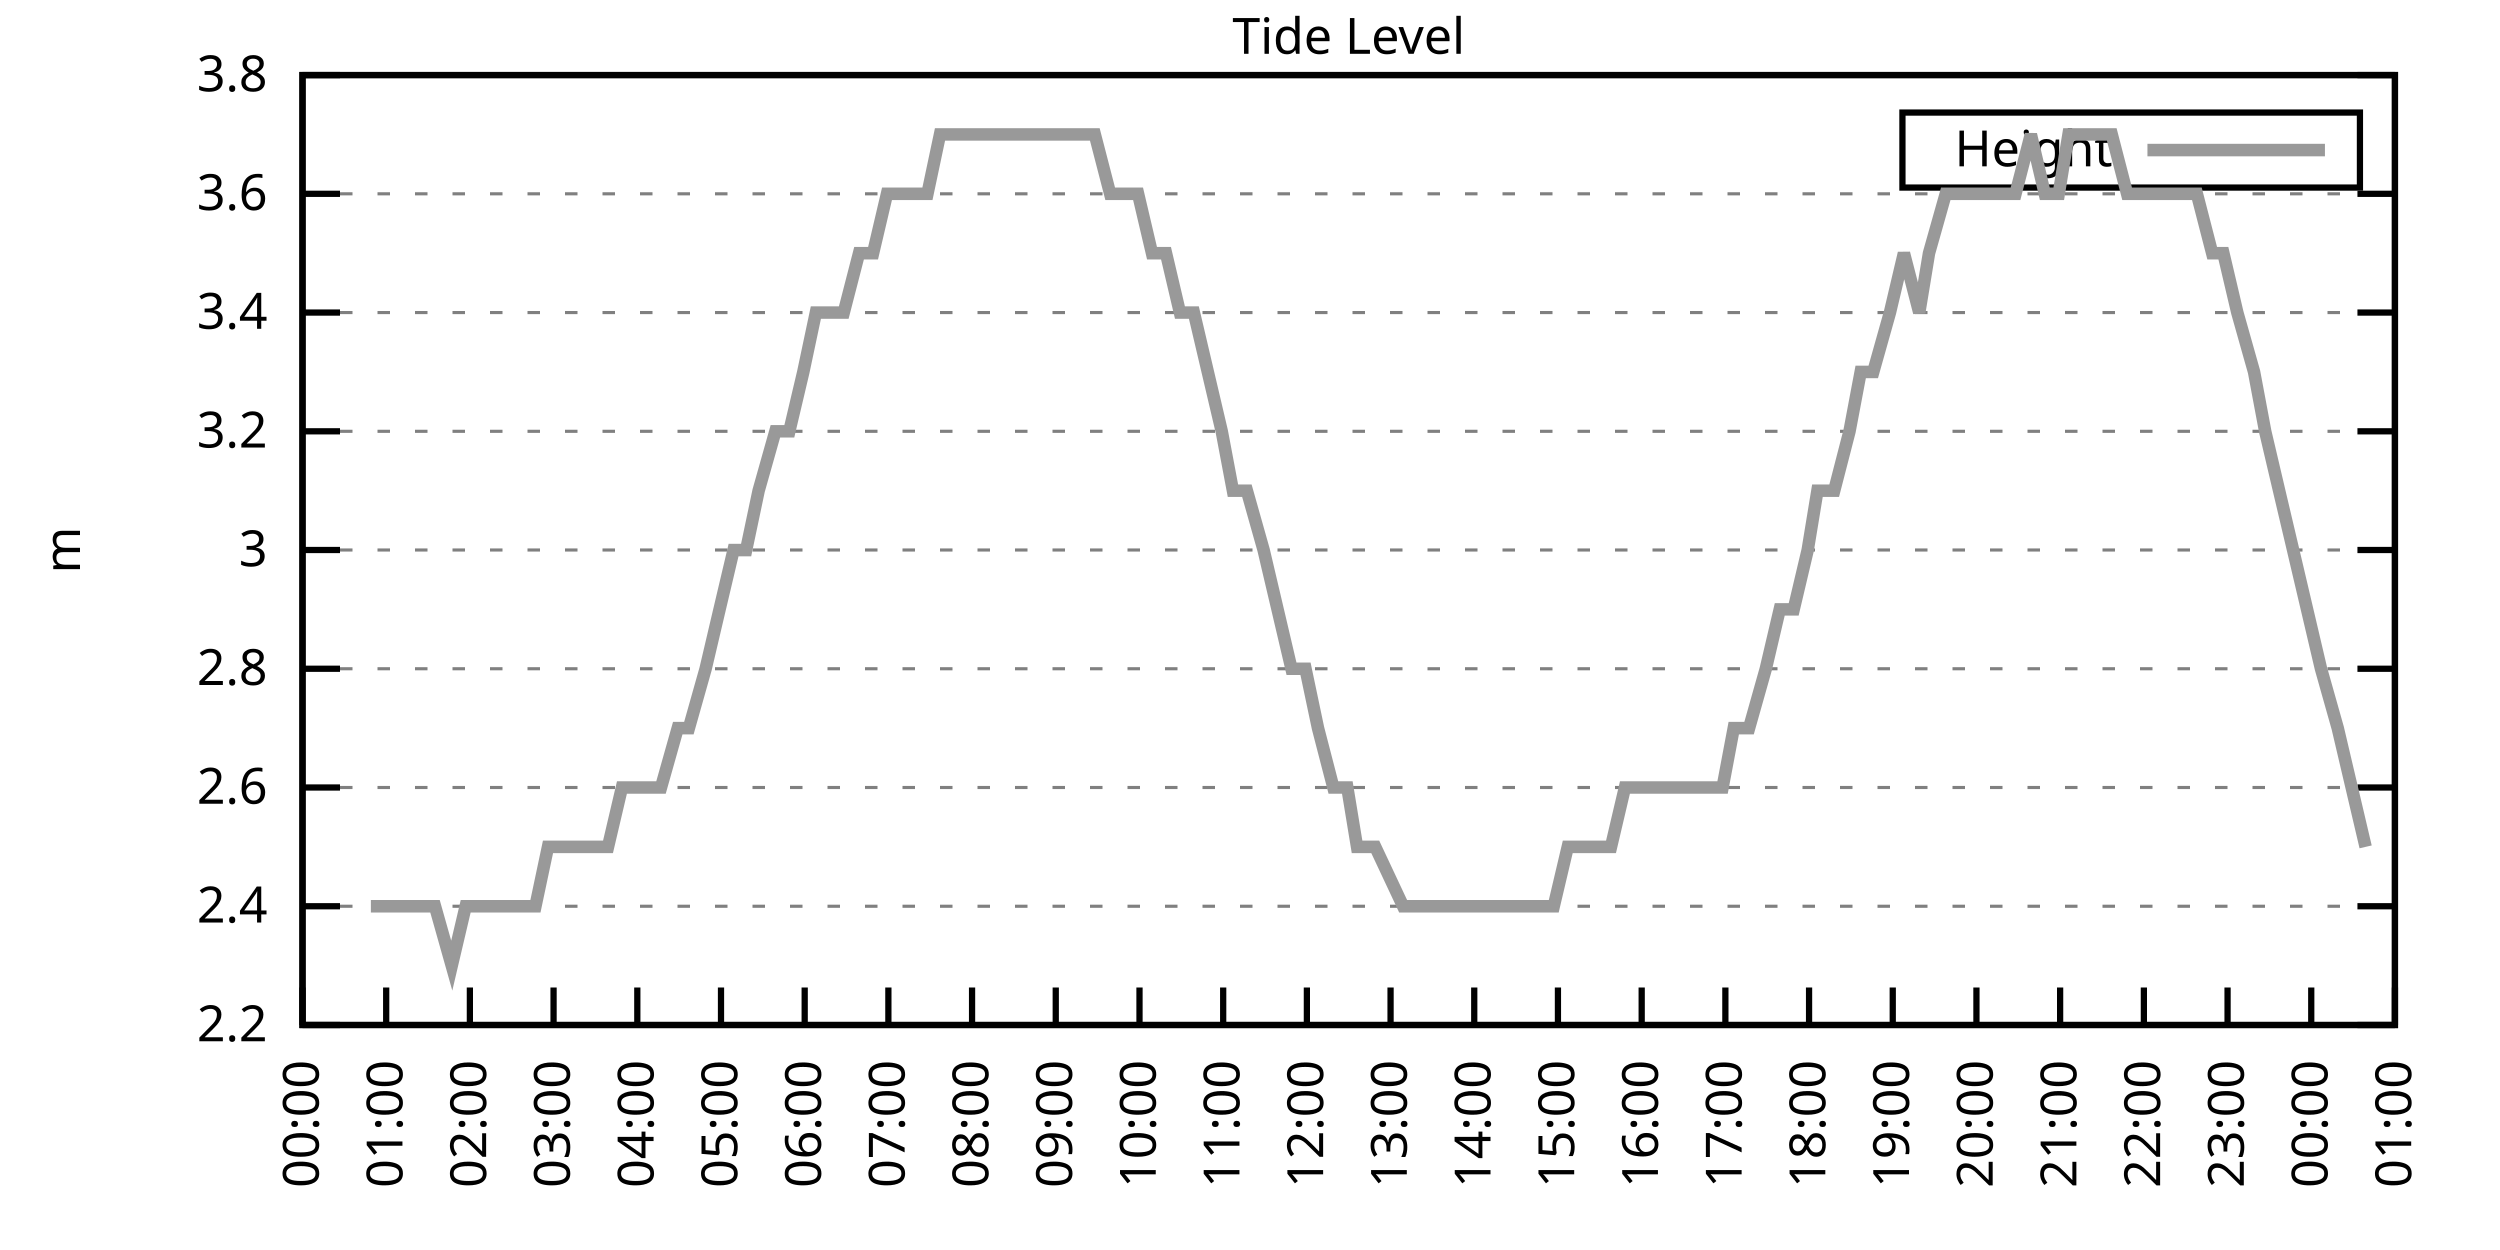
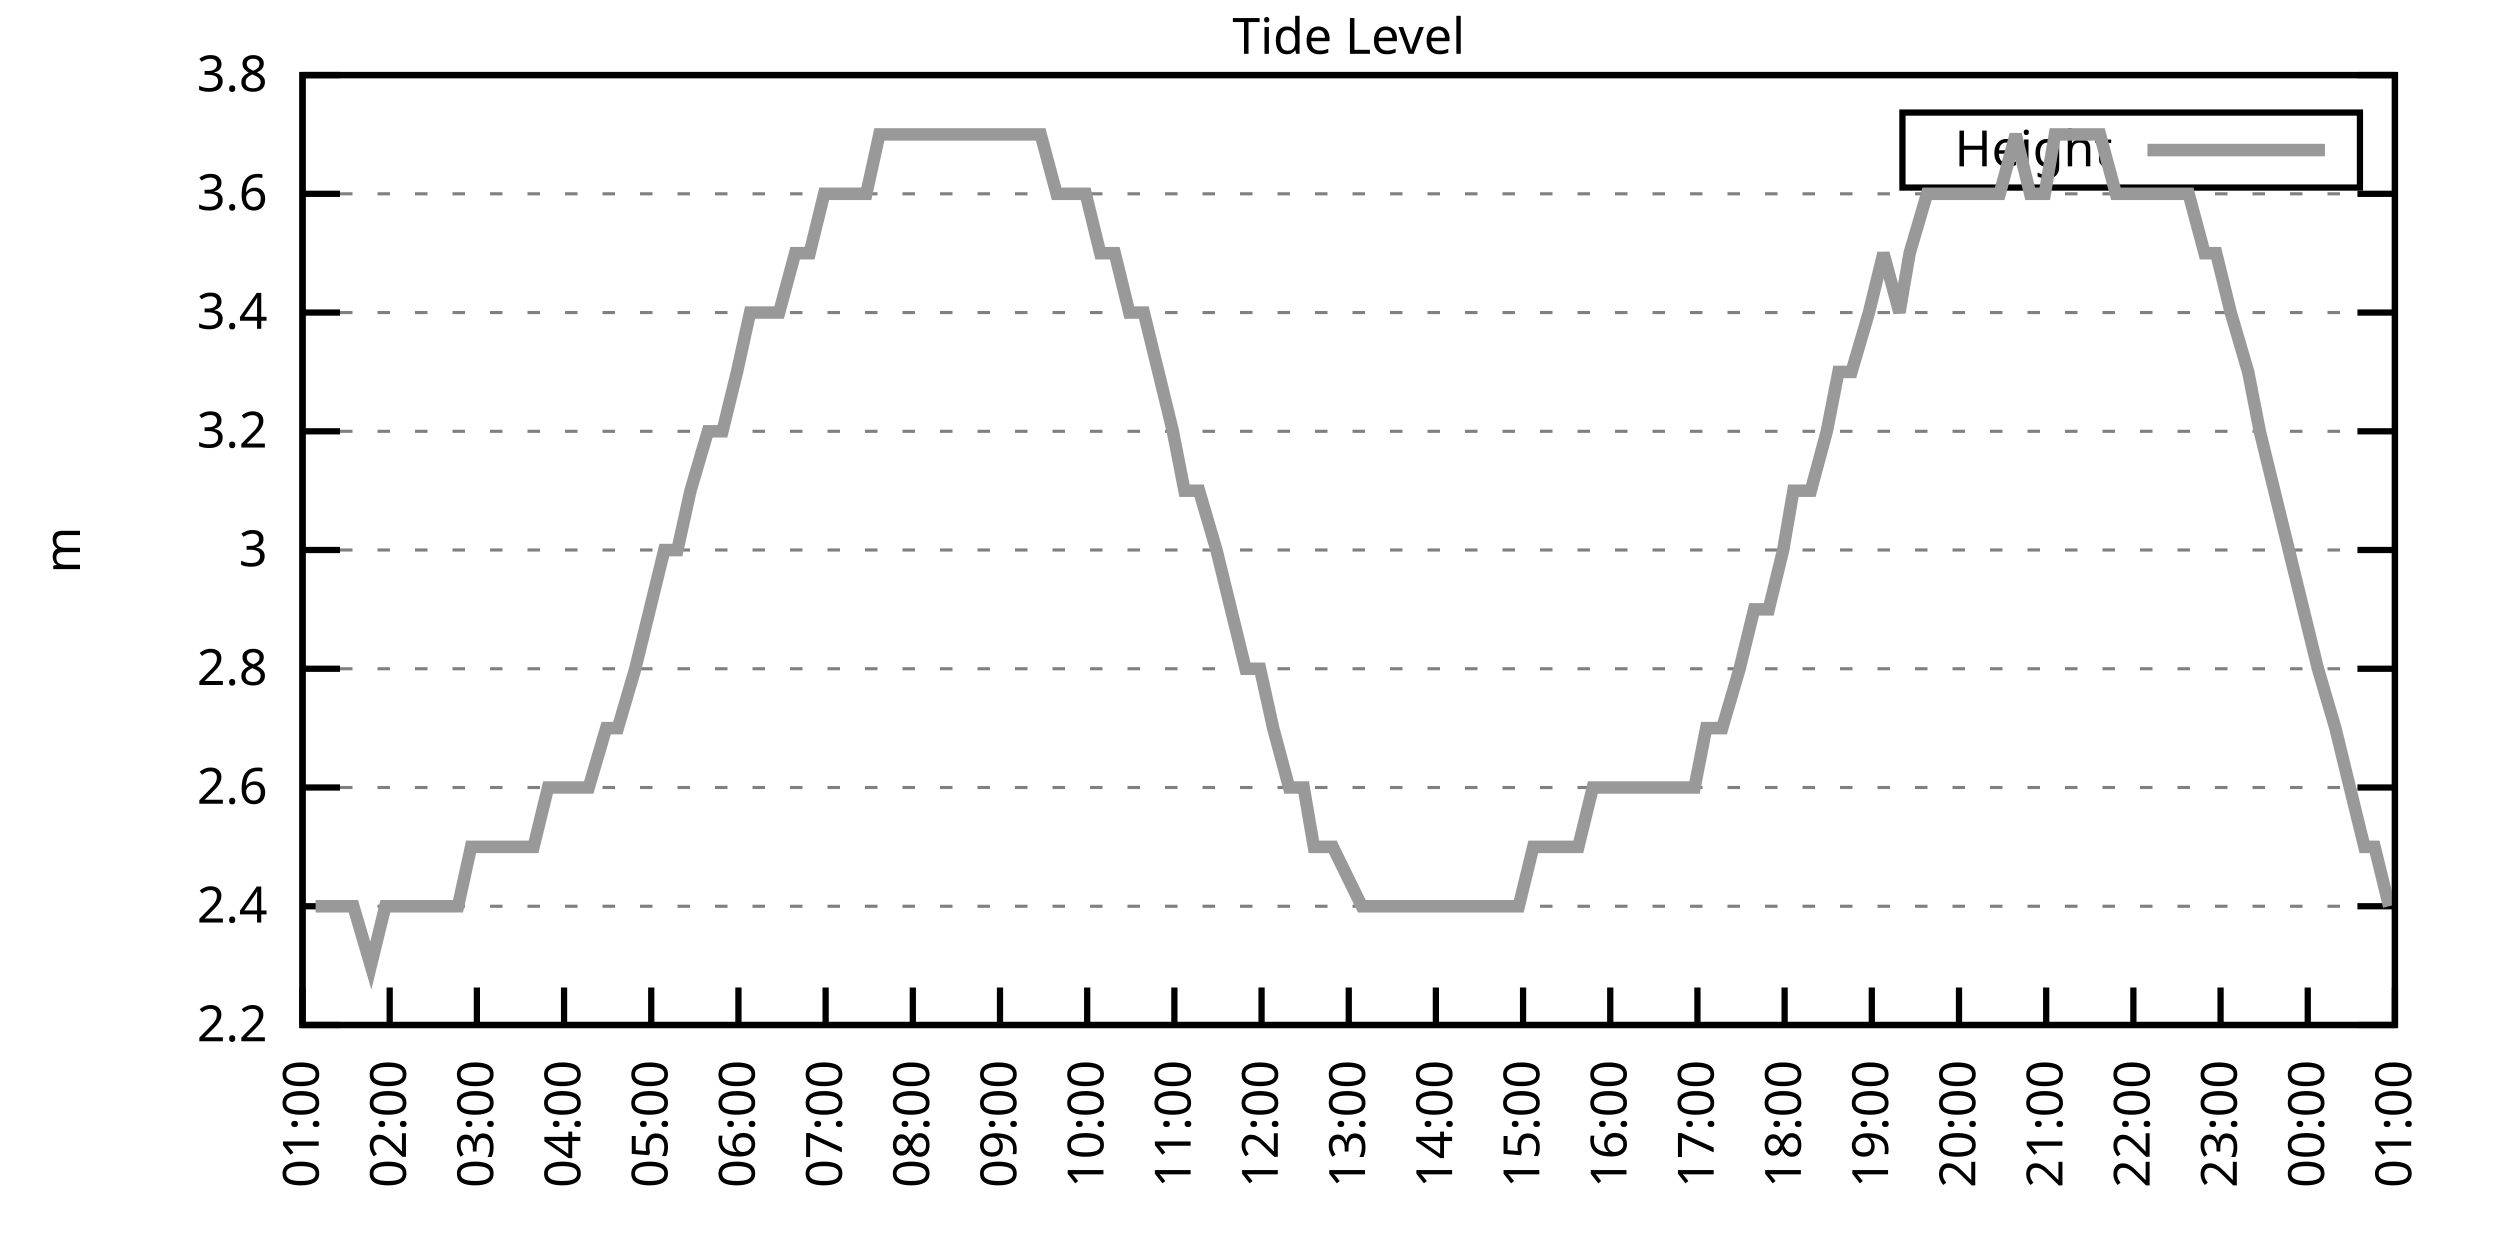
<svg xmlns="http://www.w3.org/2000/svg" xmlns:xlink="http://www.w3.org/1999/xlink" width="400" height="200" viewBox="0 0 400 200">
  <g id="gnuplot_canvas">
    <rect x="0" y="0" width="400" height="200" fill="none" />
    <defs>
      <circle id="gpDot" r="0.5" stroke-width="0.5" stroke="currentColor" />
      <path id="gpPt0" stroke-width="0.333" stroke="currentColor" d="M-1,0 h2 M0,-1 v2" />
      <path id="gpPt1" stroke-width="0.333" stroke="currentColor" d="M-1,-1 L1,1 M1,-1 L-1,1" />
      <path id="gpPt2" stroke-width="0.333" stroke="currentColor" d="M-1,0 L1,0 M0,-1 L0,1 M-1,-1 L1,1 M-1,1 L1,-1" />
      <rect id="gpPt3" stroke-width="0.333" stroke="currentColor" x="-1" y="-1" width="2" height="2" />
      <rect id="gpPt4" stroke-width="0.333" stroke="currentColor" fill="currentColor" x="-1" y="-1" width="2" height="2" />
      <circle id="gpPt5" stroke-width="0.333" stroke="currentColor" cx="0" cy="0" r="1" />
      <use xlink:href="#gpPt5" id="gpPt6" fill="currentColor" stroke="none" />
      <path id="gpPt7" stroke-width="0.333" stroke="currentColor" d="M0,-1.33 L-1.33,0.67 L1.33,0.67 z" />
      <use xlink:href="#gpPt7" id="gpPt8" fill="currentColor" stroke="none" />
      <use xlink:href="#gpPt7" id="gpPt9" stroke="currentColor" transform="rotate(180)" />
      <use xlink:href="#gpPt9" id="gpPt10" fill="currentColor" stroke="none" />
      <use xlink:href="#gpPt3" id="gpPt11" stroke="currentColor" transform="rotate(45)" />
      <use xlink:href="#gpPt11" id="gpPt12" fill="currentColor" stroke="none" />
      <path id="gpPt13" stroke-width="0.333" stroke="currentColor" d="M0,1.330 L1.265,0.411 L0.782,-1.067 L-0.782,-1.076 L-1.265,0.411 z" />
      <use xlink:href="#gpPt13" id="gpPt14" fill="currentColor" stroke="none" />
      <filter id="textbox" filterUnits="objectBoundingBox" x="0" y="0" height="1" width="1">
        <feFlood flood-color="white" flood-opacity="1" result="bgnd" />
        <feComposite in="SourceGraphic" in2="bgnd" operator="atop" />
      </filter>
      <filter id="greybox" filterUnits="objectBoundingBox" x="0" y="0" height="1" width="1">
        <feFlood flood-color="lightgrey" flood-opacity="1" result="grey" />
        <feComposite in="SourceGraphic" in2="grey" operator="atop" />
      </filter>
    </defs>
    <g fill="none" color="white" stroke="currentColor" stroke-width="1.00" stroke-linecap="butt" stroke-linejoin="miter">
</g>
    <g fill="none" color="black" stroke="currentColor" stroke-width="1.00" stroke-linecap="butt" stroke-linejoin="miter">
      <g stroke="none" shape-rendering="crispEdges">
        <polygon fill="rgb(255, 255, 255)" points="48.40,164.00 383.18,164.00 383.18,12.02 48.40,12.02 " />
      </g>
    </g>
    <g fill="none" color="black" stroke="currentColor" stroke-width="1.00" stroke-linecap="butt" stroke-linejoin="miter">
</g>
    <g fill="none" color="black" stroke="black" stroke-width="0.50" stroke-linecap="butt" stroke-linejoin="miter">
</g>
    <g fill="none" color="gray" stroke="currentColor" stroke-width="0.50" stroke-linecap="butt" stroke-linejoin="miter">
      <path stroke="gray" stroke-dasharray="2,4" class="gridline" d="M48.40,164.00 L383.19,164.00  " />
    </g>
    <g fill="none" color="gray" stroke="gray" stroke-width="1.00" stroke-linecap="butt" stroke-linejoin="miter">
</g>
    <g fill="none" color="black" stroke="currentColor" stroke-width="1.00" stroke-linecap="butt" stroke-linejoin="miter">
      <path stroke="black" d="M48.40,164.00 L54.40,164.00 M383.19,164.00 L377.19,164.00  " />
      <g transform="translate(42.80,166.60)" stroke="none" fill="black" font-family="Sans" font-size="8.00" text-anchor="end">
        <text>
          <tspan font-family="Sans"> 2.2</tspan>
        </text>
      </g>
    </g>
    <g fill="none" color="black" stroke="currentColor" stroke-width="1.00" stroke-linecap="butt" stroke-linejoin="miter">
</g>
    <g fill="none" color="black" stroke="black" stroke-width="0.50" stroke-linecap="butt" stroke-linejoin="miter">
</g>
    <g fill="none" color="gray" stroke="currentColor" stroke-width="0.50" stroke-linecap="butt" stroke-linejoin="miter">
      <path stroke="gray" stroke-dasharray="2,4" class="gridline" d="M48.40,145.00 L383.19,145.00  " />
    </g>
    <g fill="none" color="gray" stroke="gray" stroke-width="1.00" stroke-linecap="butt" stroke-linejoin="miter">
</g>
    <g fill="none" color="black" stroke="currentColor" stroke-width="1.00" stroke-linecap="butt" stroke-linejoin="miter">
      <path stroke="black" d="M48.40,145.00 L54.40,145.00 M383.19,145.00 L377.19,145.00  " />
      <g transform="translate(42.80,147.60)" stroke="none" fill="black" font-family="Sans" font-size="8.00" text-anchor="end">
        <text>
          <tspan font-family="Sans"> 2.4</tspan>
        </text>
      </g>
    </g>
    <g fill="none" color="black" stroke="currentColor" stroke-width="1.00" stroke-linecap="butt" stroke-linejoin="miter">
</g>
    <g fill="none" color="black" stroke="black" stroke-width="0.50" stroke-linecap="butt" stroke-linejoin="miter">
</g>
    <g fill="none" color="gray" stroke="currentColor" stroke-width="0.50" stroke-linecap="butt" stroke-linejoin="miter">
      <path stroke="gray" stroke-dasharray="2,4" class="gridline" d="M48.40,126.00 L383.19,126.00  " />
    </g>
    <g fill="none" color="gray" stroke="gray" stroke-width="1.00" stroke-linecap="butt" stroke-linejoin="miter">
</g>
    <g fill="none" color="black" stroke="currentColor" stroke-width="1.00" stroke-linecap="butt" stroke-linejoin="miter">
      <path stroke="black" d="M48.40,126.00 L54.40,126.00 M383.19,126.00 L377.19,126.00  " />
      <g transform="translate(42.80,128.60)" stroke="none" fill="black" font-family="Sans" font-size="8.00" text-anchor="end">
        <text>
          <tspan font-family="Sans"> 2.6</tspan>
        </text>
      </g>
    </g>
    <g fill="none" color="black" stroke="currentColor" stroke-width="1.00" stroke-linecap="butt" stroke-linejoin="miter">
</g>
    <g fill="none" color="black" stroke="black" stroke-width="0.50" stroke-linecap="butt" stroke-linejoin="miter">
</g>
    <g fill="none" color="gray" stroke="currentColor" stroke-width="0.50" stroke-linecap="butt" stroke-linejoin="miter">
      <path stroke="gray" stroke-dasharray="2,4" class="gridline" d="M48.40,107.00 L383.19,107.00  " />
    </g>
    <g fill="none" color="gray" stroke="gray" stroke-width="1.00" stroke-linecap="butt" stroke-linejoin="miter">
</g>
    <g fill="none" color="black" stroke="currentColor" stroke-width="1.00" stroke-linecap="butt" stroke-linejoin="miter">
      <path stroke="black" d="M48.40,107.00 L54.40,107.00 M383.19,107.00 L377.19,107.00  " />
      <g transform="translate(42.80,109.60)" stroke="none" fill="black" font-family="Sans" font-size="8.00" text-anchor="end">
        <text>
          <tspan font-family="Sans"> 2.8</tspan>
        </text>
      </g>
    </g>
    <g fill="none" color="black" stroke="currentColor" stroke-width="1.00" stroke-linecap="butt" stroke-linejoin="miter">
</g>
    <g fill="none" color="black" stroke="black" stroke-width="0.50" stroke-linecap="butt" stroke-linejoin="miter">
</g>
    <g fill="none" color="gray" stroke="currentColor" stroke-width="0.50" stroke-linecap="butt" stroke-linejoin="miter">
      <path stroke="gray" stroke-dasharray="2,4" class="gridline" d="M48.40,88.00 L383.19,88.00  " />
    </g>
    <g fill="none" color="gray" stroke="gray" stroke-width="1.00" stroke-linecap="butt" stroke-linejoin="miter">
</g>
    <g fill="none" color="black" stroke="currentColor" stroke-width="1.00" stroke-linecap="butt" stroke-linejoin="miter">
      <path stroke="black" d="M48.40,88.00 L54.40,88.00 M383.19,88.00 L377.19,88.00  " />
      <g transform="translate(42.80,90.60)" stroke="none" fill="black" font-family="Sans" font-size="8.00" text-anchor="end">
        <text>
          <tspan font-family="Sans"> 3</tspan>
        </text>
      </g>
    </g>
    <g fill="none" color="black" stroke="currentColor" stroke-width="1.00" stroke-linecap="butt" stroke-linejoin="miter">
</g>
    <g fill="none" color="black" stroke="black" stroke-width="0.50" stroke-linecap="butt" stroke-linejoin="miter">
</g>
    <g fill="none" color="gray" stroke="currentColor" stroke-width="0.50" stroke-linecap="butt" stroke-linejoin="miter">
      <path stroke="gray" stroke-dasharray="2,4" class="gridline" d="M48.40,69.01 L383.19,69.01  " />
    </g>
    <g fill="none" color="gray" stroke="gray" stroke-width="1.00" stroke-linecap="butt" stroke-linejoin="miter">
</g>
    <g fill="none" color="black" stroke="currentColor" stroke-width="1.00" stroke-linecap="butt" stroke-linejoin="miter">
      <path stroke="black" d="M48.40,69.01 L54.40,69.01 M383.19,69.01 L377.19,69.01  " />
      <g transform="translate(42.80,71.61)" stroke="none" fill="black" font-family="Sans" font-size="8.00" text-anchor="end">
        <text>
          <tspan font-family="Sans"> 3.2</tspan>
        </text>
      </g>
    </g>
    <g fill="none" color="black" stroke="currentColor" stroke-width="1.00" stroke-linecap="butt" stroke-linejoin="miter">
</g>
    <g fill="none" color="black" stroke="black" stroke-width="0.50" stroke-linecap="butt" stroke-linejoin="miter">
</g>
    <g fill="none" color="gray" stroke="currentColor" stroke-width="0.50" stroke-linecap="butt" stroke-linejoin="miter">
      <path stroke="gray" stroke-dasharray="2,4" class="gridline" d="M48.40,50.01 L383.19,50.01  " />
    </g>
    <g fill="none" color="gray" stroke="gray" stroke-width="1.00" stroke-linecap="butt" stroke-linejoin="miter">
</g>
    <g fill="none" color="black" stroke="currentColor" stroke-width="1.00" stroke-linecap="butt" stroke-linejoin="miter">
      <path stroke="black" d="M48.40,50.01 L54.40,50.01 M383.19,50.01 L377.19,50.01  " />
      <g transform="translate(42.80,52.61)" stroke="none" fill="black" font-family="Sans" font-size="8.00" text-anchor="end">
        <text>
          <tspan font-family="Sans"> 3.4</tspan>
        </text>
      </g>
    </g>
    <g fill="none" color="black" stroke="currentColor" stroke-width="1.00" stroke-linecap="butt" stroke-linejoin="miter">
</g>
    <g fill="none" color="black" stroke="black" stroke-width="0.50" stroke-linecap="butt" stroke-linejoin="miter">
</g>
    <g fill="none" color="gray" stroke="currentColor" stroke-width="0.50" stroke-linecap="butt" stroke-linejoin="miter">
      <path stroke="gray" stroke-dasharray="2,4" class="gridline" d="M48.40,31.01 L383.19,31.01  " />
    </g>
    <g fill="none" color="gray" stroke="gray" stroke-width="1.00" stroke-linecap="butt" stroke-linejoin="miter">
</g>
    <g fill="none" color="black" stroke="currentColor" stroke-width="1.00" stroke-linecap="butt" stroke-linejoin="miter">
      <path stroke="black" d="M48.40,31.01 L54.40,31.01 M383.19,31.01 L377.19,31.01  " />
      <g transform="translate(42.80,33.61)" stroke="none" fill="black" font-family="Sans" font-size="8.00" text-anchor="end">
        <text>
          <tspan font-family="Sans"> 3.6</tspan>
        </text>
      </g>
    </g>
    <g fill="none" color="black" stroke="currentColor" stroke-width="1.00" stroke-linecap="butt" stroke-linejoin="miter">
</g>
    <g fill="none" color="black" stroke="black" stroke-width="0.50" stroke-linecap="butt" stroke-linejoin="miter">
</g>
    <g fill="none" color="gray" stroke="currentColor" stroke-width="0.50" stroke-linecap="butt" stroke-linejoin="miter">
      <path stroke="gray" stroke-dasharray="2,4" class="gridline" d="M48.40,12.01 L383.19,12.01  " />
    </g>
    <g fill="none" color="gray" stroke="gray" stroke-width="1.00" stroke-linecap="butt" stroke-linejoin="miter">
</g>
    <g fill="none" color="black" stroke="currentColor" stroke-width="1.00" stroke-linecap="butt" stroke-linejoin="miter">
      <path stroke="black" d="M48.40,12.01 L54.40,12.01 M383.19,12.01 L377.19,12.01  " />
      <g transform="translate(42.80,14.61)" stroke="none" fill="black" font-family="Sans" font-size="8.00" text-anchor="end">
        <text>
          <tspan font-family="Sans"> 3.8</tspan>
        </text>
      </g>
    </g>
    <g fill="none" color="black" stroke="currentColor" stroke-width="1.00" stroke-linecap="butt" stroke-linejoin="miter">
      <path stroke="black" d="M48.40,164.00 L48.40,158.00  " />
      <g transform="translate(51.00,169.60) rotate(270.00)" stroke="none" fill="black" font-family="Sans" font-size="8.00" text-anchor="end">
        <text>
-           <tspan font-family="Sans">00:00</tspan>
-         </text>
-       </g>
-     </g>
-     <g fill="none" color="black" stroke="currentColor" stroke-width="1.00" stroke-linecap="butt" stroke-linejoin="miter">
-       <path stroke="black" d="M61.79,164.00 L61.79,158.00  " />
-       <g transform="translate(64.39,169.60) rotate(270.00)" stroke="none" fill="black" font-family="Sans" font-size="8.00" text-anchor="end">
-         <text>
          <tspan font-family="Sans">01:00</tspan>
        </text>
      </g>
    </g>
    <g fill="none" color="black" stroke="currentColor" stroke-width="1.00" stroke-linecap="butt" stroke-linejoin="miter">
-       <path stroke="black" d="M75.18,164.00 L75.18,158.00  " />
-       <g transform="translate(77.78,169.60) rotate(270.00)" stroke="none" fill="black" font-family="Sans" font-size="8.00" text-anchor="end">
+       <path stroke="black" d="M62.35,164.00 L62.35,158.00  " />
+       <g transform="translate(64.95,169.60) rotate(270.00)" stroke="none" fill="black" font-family="Sans" font-size="8.00" text-anchor="end">
        <text>
          <tspan font-family="Sans">02:00</tspan>
        </text>
      </g>
    </g>
    <g fill="none" color="black" stroke="currentColor" stroke-width="1.00" stroke-linecap="butt" stroke-linejoin="miter">
-       <path stroke="black" d="M88.57,164.00 L88.57,158.00  " />
-       <g transform="translate(91.17,169.60) rotate(270.00)" stroke="none" fill="black" font-family="Sans" font-size="8.00" text-anchor="end">
+       <path stroke="black" d="M76.30,164.00 L76.30,158.00  " />
+       <g transform="translate(78.90,169.60) rotate(270.00)" stroke="none" fill="black" font-family="Sans" font-size="8.00" text-anchor="end">
        <text>
          <tspan font-family="Sans">03:00</tspan>
        </text>
      </g>
    </g>
    <g fill="none" color="black" stroke="currentColor" stroke-width="1.00" stroke-linecap="butt" stroke-linejoin="miter">
-       <path stroke="black" d="M101.97,164.00 L101.97,158.00  " />
-       <g transform="translate(104.57,169.60) rotate(270.00)" stroke="none" fill="black" font-family="Sans" font-size="8.00" text-anchor="end">
+       <path stroke="black" d="M90.25,164.00 L90.25,158.00  " />
+       <g transform="translate(92.85,169.60) rotate(270.00)" stroke="none" fill="black" font-family="Sans" font-size="8.00" text-anchor="end">
        <text>
          <tspan font-family="Sans">04:00</tspan>
        </text>
      </g>
    </g>
    <g fill="none" color="black" stroke="currentColor" stroke-width="1.00" stroke-linecap="butt" stroke-linejoin="miter">
-       <path stroke="black" d="M115.36,164.00 L115.36,158.00  " />
-       <g transform="translate(117.96,169.60) rotate(270.00)" stroke="none" fill="black" font-family="Sans" font-size="8.00" text-anchor="end">
+       <path stroke="black" d="M104.20,164.00 L104.20,158.00  " />
+       <g transform="translate(106.80,169.60) rotate(270.00)" stroke="none" fill="black" font-family="Sans" font-size="8.00" text-anchor="end">
        <text>
          <tspan font-family="Sans">05:00</tspan>
        </text>
      </g>
    </g>
    <g fill="none" color="black" stroke="currentColor" stroke-width="1.00" stroke-linecap="butt" stroke-linejoin="miter">
-       <path stroke="black" d="M128.75,164.00 L128.75,158.00  " />
-       <g transform="translate(131.35,169.60) rotate(270.00)" stroke="none" fill="black" font-family="Sans" font-size="8.00" text-anchor="end">
+       <path stroke="black" d="M118.15,164.00 L118.15,158.00  " />
+       <g transform="translate(120.75,169.60) rotate(270.00)" stroke="none" fill="black" font-family="Sans" font-size="8.00" text-anchor="end">
        <text>
          <tspan font-family="Sans">06:00</tspan>
        </text>
      </g>
    </g>
    <g fill="none" color="black" stroke="currentColor" stroke-width="1.00" stroke-linecap="butt" stroke-linejoin="miter">
-       <path stroke="black" d="M142.14,164.00 L142.14,158.00  " />
-       <g transform="translate(144.74,169.60) rotate(270.00)" stroke="none" fill="black" font-family="Sans" font-size="8.00" text-anchor="end">
+       <path stroke="black" d="M132.10,164.00 L132.10,158.00  " />
+       <g transform="translate(134.70,169.60) rotate(270.00)" stroke="none" fill="black" font-family="Sans" font-size="8.00" text-anchor="end">
        <text>
          <tspan font-family="Sans">07:00</tspan>
        </text>
      </g>
    </g>
    <g fill="none" color="black" stroke="currentColor" stroke-width="1.00" stroke-linecap="butt" stroke-linejoin="miter">
-       <path stroke="black" d="M155.53,164.00 L155.53,158.00  " />
-       <g transform="translate(158.13,169.60) rotate(270.00)" stroke="none" fill="black" font-family="Sans" font-size="8.00" text-anchor="end">
+       <path stroke="black" d="M146.05,164.00 L146.05,158.00  " />
+       <g transform="translate(148.65,169.60) rotate(270.00)" stroke="none" fill="black" font-family="Sans" font-size="8.00" text-anchor="end">
        <text>
          <tspan font-family="Sans">08:00</tspan>
        </text>
      </g>
    </g>
    <g fill="none" color="black" stroke="currentColor" stroke-width="1.00" stroke-linecap="butt" stroke-linejoin="miter">
-       <path stroke="black" d="M168.92,164.00 L168.92,158.00  " />
-       <g transform="translate(171.52,169.60) rotate(270.00)" stroke="none" fill="black" font-family="Sans" font-size="8.00" text-anchor="end">
+       <path stroke="black" d="M160.00,164.00 L160.00,158.00  " />
+       <g transform="translate(162.60,169.60) rotate(270.00)" stroke="none" fill="black" font-family="Sans" font-size="8.00" text-anchor="end">
        <text>
          <tspan font-family="Sans">09:00</tspan>
        </text>
      </g>
    </g>
    <g fill="none" color="black" stroke="currentColor" stroke-width="1.00" stroke-linecap="butt" stroke-linejoin="miter">
-       <path stroke="black" d="M182.32,164.00 L182.32,158.00  " />
-       <g transform="translate(184.92,169.60) rotate(270.00)" stroke="none" fill="black" font-family="Sans" font-size="8.00" text-anchor="end">
+       <path stroke="black" d="M173.95,164.00 L173.95,158.00  " />
+       <g transform="translate(176.55,169.60) rotate(270.00)" stroke="none" fill="black" font-family="Sans" font-size="8.00" text-anchor="end">
        <text>
          <tspan font-family="Sans">10:00</tspan>
        </text>
      </g>
    </g>
    <g fill="none" color="black" stroke="currentColor" stroke-width="1.00" stroke-linecap="butt" stroke-linejoin="miter">
-       <path stroke="black" d="M195.71,164.00 L195.71,158.00  " />
-       <g transform="translate(198.31,169.60) rotate(270.00)" stroke="none" fill="black" font-family="Sans" font-size="8.00" text-anchor="end">
+       <path stroke="black" d="M187.90,164.00 L187.90,158.00  " />
+       <g transform="translate(190.50,169.60) rotate(270.00)" stroke="none" fill="black" font-family="Sans" font-size="8.00" text-anchor="end">
        <text>
          <tspan font-family="Sans">11:00</tspan>
        </text>
      </g>
    </g>
    <g fill="none" color="black" stroke="currentColor" stroke-width="1.00" stroke-linecap="butt" stroke-linejoin="miter">
-       <path stroke="black" d="M209.10,164.00 L209.10,158.00  " />
-       <g transform="translate(211.70,169.60) rotate(270.00)" stroke="none" fill="black" font-family="Sans" font-size="8.00" text-anchor="end">
+       <path stroke="black" d="M201.85,164.00 L201.85,158.00  " />
+       <g transform="translate(204.45,169.60) rotate(270.00)" stroke="none" fill="black" font-family="Sans" font-size="8.00" text-anchor="end">
        <text>
          <tspan font-family="Sans">12:00</tspan>
        </text>
      </g>
    </g>
    <g fill="none" color="black" stroke="currentColor" stroke-width="1.00" stroke-linecap="butt" stroke-linejoin="miter">
-       <path stroke="black" d="M222.49,164.00 L222.49,158.00  " />
-       <g transform="translate(225.09,169.60) rotate(270.00)" stroke="none" fill="black" font-family="Sans" font-size="8.00" text-anchor="end">
+       <path stroke="black" d="M215.80,164.00 L215.80,158.00  " />
+       <g transform="translate(218.40,169.60) rotate(270.00)" stroke="none" fill="black" font-family="Sans" font-size="8.00" text-anchor="end">
        <text>
          <tspan font-family="Sans">13:00</tspan>
        </text>
      </g>
    </g>
    <g fill="none" color="black" stroke="currentColor" stroke-width="1.00" stroke-linecap="butt" stroke-linejoin="miter">
-       <path stroke="black" d="M235.88,164.00 L235.88,158.00  " />
-       <g transform="translate(238.48,169.60) rotate(270.00)" stroke="none" fill="black" font-family="Sans" font-size="8.00" text-anchor="end">
+       <path stroke="black" d="M229.74,164.00 L229.74,158.00  " />
+       <g transform="translate(232.34,169.60) rotate(270.00)" stroke="none" fill="black" font-family="Sans" font-size="8.00" text-anchor="end">
        <text>
          <tspan font-family="Sans">14:00</tspan>
        </text>
      </g>
    </g>
    <g fill="none" color="black" stroke="currentColor" stroke-width="1.00" stroke-linecap="butt" stroke-linejoin="miter">
-       <path stroke="black" d="M249.27,164.00 L249.27,158.00  " />
-       <g transform="translate(251.87,169.60) rotate(270.00)" stroke="none" fill="black" font-family="Sans" font-size="8.00" text-anchor="end">
+       <path stroke="black" d="M243.69,164.00 L243.69,158.00  " />
+       <g transform="translate(246.29,169.60) rotate(270.00)" stroke="none" fill="black" font-family="Sans" font-size="8.00" text-anchor="end">
        <text>
          <tspan font-family="Sans">15:00</tspan>
        </text>
      </g>
    </g>
    <g fill="none" color="black" stroke="currentColor" stroke-width="1.00" stroke-linecap="butt" stroke-linejoin="miter">
-       <path stroke="black" d="M262.67,164.00 L262.67,158.00  " />
-       <g transform="translate(265.27,169.60) rotate(270.00)" stroke="none" fill="black" font-family="Sans" font-size="8.00" text-anchor="end">
+       <path stroke="black" d="M257.64,164.00 L257.64,158.00  " />
+       <g transform="translate(260.24,169.60) rotate(270.00)" stroke="none" fill="black" font-family="Sans" font-size="8.00" text-anchor="end">
        <text>
          <tspan font-family="Sans">16:00</tspan>
        </text>
      </g>
    </g>
    <g fill="none" color="black" stroke="currentColor" stroke-width="1.00" stroke-linecap="butt" stroke-linejoin="miter">
-       <path stroke="black" d="M276.06,164.00 L276.06,158.00  " />
-       <g transform="translate(278.66,169.60) rotate(270.00)" stroke="none" fill="black" font-family="Sans" font-size="8.00" text-anchor="end">
+       <path stroke="black" d="M271.59,164.00 L271.59,158.00  " />
+       <g transform="translate(274.19,169.60) rotate(270.00)" stroke="none" fill="black" font-family="Sans" font-size="8.00" text-anchor="end">
        <text>
          <tspan font-family="Sans">17:00</tspan>
        </text>
      </g>
    </g>
    <g fill="none" color="black" stroke="currentColor" stroke-width="1.00" stroke-linecap="butt" stroke-linejoin="miter">
-       <path stroke="black" d="M289.45,164.00 L289.45,158.00  " />
-       <g transform="translate(292.05,169.60) rotate(270.00)" stroke="none" fill="black" font-family="Sans" font-size="8.00" text-anchor="end">
+       <path stroke="black" d="M285.54,164.00 L285.54,158.00  " />
+       <g transform="translate(288.14,169.60) rotate(270.00)" stroke="none" fill="black" font-family="Sans" font-size="8.00" text-anchor="end">
        <text>
          <tspan font-family="Sans">18:00</tspan>
        </text>
      </g>
    </g>
    <g fill="none" color="black" stroke="currentColor" stroke-width="1.00" stroke-linecap="butt" stroke-linejoin="miter">
-       <path stroke="black" d="M302.84,164.00 L302.84,158.00  " />
-       <g transform="translate(305.44,169.60) rotate(270.00)" stroke="none" fill="black" font-family="Sans" font-size="8.00" text-anchor="end">
+       <path stroke="black" d="M299.49,164.00 L299.49,158.00  " />
+       <g transform="translate(302.09,169.60) rotate(270.00)" stroke="none" fill="black" font-family="Sans" font-size="8.00" text-anchor="end">
        <text>
          <tspan font-family="Sans">19:00</tspan>
        </text>
      </g>
    </g>
    <g fill="none" color="black" stroke="currentColor" stroke-width="1.00" stroke-linecap="butt" stroke-linejoin="miter">
-       <path stroke="black" d="M316.23,164.00 L316.23,158.00  " />
-       <g transform="translate(318.83,169.60) rotate(270.00)" stroke="none" fill="black" font-family="Sans" font-size="8.00" text-anchor="end">
+       <path stroke="black" d="M313.44,164.00 L313.44,158.00  " />
+       <g transform="translate(316.04,169.60) rotate(270.00)" stroke="none" fill="black" font-family="Sans" font-size="8.00" text-anchor="end">
        <text>
          <tspan font-family="Sans">20:00</tspan>
        </text>
      </g>
    </g>
    <g fill="none" color="black" stroke="currentColor" stroke-width="1.00" stroke-linecap="butt" stroke-linejoin="miter">
-       <path stroke="black" d="M329.62,164.00 L329.62,158.00  " />
-       <g transform="translate(332.22,169.60) rotate(270.00)" stroke="none" fill="black" font-family="Sans" font-size="8.00" text-anchor="end">
+       <path stroke="black" d="M327.39,164.00 L327.39,158.00  " />
+       <g transform="translate(329.99,169.60) rotate(270.00)" stroke="none" fill="black" font-family="Sans" font-size="8.00" text-anchor="end">
        <text>
          <tspan font-family="Sans">21:00</tspan>
        </text>
      </g>
    </g>
    <g fill="none" color="black" stroke="currentColor" stroke-width="1.00" stroke-linecap="butt" stroke-linejoin="miter">
-       <path stroke="black" d="M343.02,164.00 L343.02,158.00  " />
-       <g transform="translate(345.62,169.60) rotate(270.00)" stroke="none" fill="black" font-family="Sans" font-size="8.00" text-anchor="end">
+       <path stroke="black" d="M341.34,164.00 L341.34,158.00  " />
+       <g transform="translate(343.94,169.60) rotate(270.00)" stroke="none" fill="black" font-family="Sans" font-size="8.00" text-anchor="end">
        <text>
          <tspan font-family="Sans">22:00</tspan>
        </text>
      </g>
    </g>
    <g fill="none" color="black" stroke="currentColor" stroke-width="1.00" stroke-linecap="butt" stroke-linejoin="miter">
-       <path stroke="black" d="M356.41,164.00 L356.41,158.00  " />
-       <g transform="translate(359.01,169.60) rotate(270.00)" stroke="none" fill="black" font-family="Sans" font-size="8.00" text-anchor="end">
+       <path stroke="black" d="M355.29,164.00 L355.29,158.00  " />
+       <g transform="translate(357.89,169.60) rotate(270.00)" stroke="none" fill="black" font-family="Sans" font-size="8.00" text-anchor="end">
        <text>
          <tspan font-family="Sans">23:00</tspan>
        </text>
      </g>
    </g>
    <g fill="none" color="black" stroke="currentColor" stroke-width="1.00" stroke-linecap="butt" stroke-linejoin="miter">
-       <path stroke="black" d="M369.80,164.00 L369.80,158.00  " />
-       <g transform="translate(372.40,169.60) rotate(270.00)" stroke="none" fill="black" font-family="Sans" font-size="8.00" text-anchor="end">
+       <path stroke="black" d="M369.24,164.00 L369.24,158.00  " />
+       <g transform="translate(371.84,169.60) rotate(270.00)" stroke="none" fill="black" font-family="Sans" font-size="8.00" text-anchor="end">
        <text>
          <tspan font-family="Sans">00:00</tspan>
        </text>
      </g>
    </g>
    <g fill="none" color="black" stroke="currentColor" stroke-width="1.00" stroke-linecap="butt" stroke-linejoin="miter">
      <path stroke="black" d="M383.19,164.00 L383.19,158.00  " />
      <g transform="translate(385.79,169.60) rotate(270.00)" stroke="none" fill="black" font-family="Sans" font-size="8.00" text-anchor="end">
        <text>
          <tspan font-family="Sans">01:00</tspan>
        </text>
      </g>
    </g>
    <g fill="none" color="black" stroke="currentColor" stroke-width="1.00" stroke-linecap="butt" stroke-linejoin="miter">
</g>
    <g fill="none" color="black" stroke="currentColor" stroke-width="1.00" stroke-linecap="butt" stroke-linejoin="miter">
      <path stroke="black" d="M48.40,12.01 L48.40,164.00 L383.19,164.00 L383.19,12.01 L48.40,12.01 Z  " />
    </g>
    <g fill="none" color="black" stroke="currentColor" stroke-width="1.00" stroke-linecap="butt" stroke-linejoin="miter">
</g>
    <g fill="none" color="black" stroke="currentColor" stroke-width="1.00" stroke-linecap="butt" stroke-linejoin="miter">
      <path stroke="black" d="M304.39,30.01 L304.39,18.01 L377.59,18.01 L377.59,30.01 L304.39,30.01 Z  " />
    </g>
    <g id="Tide_level_plot_1">
      <g fill="none" color="white" stroke="black" stroke-width="2.00" stroke-linecap="butt" stroke-linejoin="miter">
</g>
      <g fill="none" color="black" stroke="currentColor" stroke-width="2.00" stroke-linecap="butt" stroke-linejoin="miter">
        <g transform="translate(337.99,26.61)" stroke="none" fill="black" font-family="Sans" font-size="8.00" text-anchor="end">
          <text>
            <tspan font-family="Sans">Height</tspan>
          </text>
        </g>
      </g>
      <g fill="none" color="black" stroke="currentColor" stroke-width="2.00" stroke-linecap="butt" stroke-linejoin="miter">
-         <path stroke="rgb(153, 153, 153)" d="M343.59,24.01 L371.99,24.01 M59.34,145.00 L61.57,145.00 L63.80,145.00 L65.59,145.00 L67.37,145.00 L69.60,145.00   L72.28,154.50 L74.51,145.00 L79.42,145.00 L81.66,145.00 L83.44,145.00 L85.67,145.00 L87.68,135.50 L89.91,135.50   L92.37,135.50 L94.38,135.50 L97.28,135.50 L99.51,126.00 L101.74,126.00 L103.98,126.00 L105.76,126.00 L108.44,116.50   L110.22,116.50 L112.90,107.00 L115.13,97.50 L117.37,88.01 L119.38,88.01 L121.38,78.51 L124.06,69.01 L126.29,69.01   L128.53,59.51 L130.54,50.01 L132.99,50.01 L135.00,50.01 L137.45,40.51 L139.69,40.51 L141.92,31.01 L143.70,31.01   L146.38,31.01 L148.39,31.01 L150.40,21.51 L153.08,21.51 L154.64,21.51 L157.54,21.51 L159.55,21.51 L161.78,21.51   L164.24,21.51 L166.25,21.51 L168.70,21.51 L170.93,21.51 L172.94,21.51 L175.17,21.51 L177.63,31.01 L179.86,31.01   L182.09,31.01 L184.32,40.51 L186.56,40.51 L188.79,50.01 L191.02,50.01 L193.25,59.51 L195.48,69.01 L197.27,78.51   L199.50,78.51 L202.18,88.01 L204.41,97.50 L206.64,107.00 L208.88,107.00 L210.88,116.50 L213.34,126.00 L215.57,126.00   L217.13,135.50 L220.04,135.50 L224.50,145.00 L226.29,145.00 L228.52,145.00 L230.75,145.00 L233.20,145.00 L235.21,145.00   L237.00,145.00 L240.12,145.00 L242.36,145.00 L244.36,145.00 L246.60,145.00 L248.60,145.00 L250.84,135.50 L253.29,135.50   L255.75,135.50 L257.76,135.50 L259.99,126.00 L262.22,126.00 L264.67,126.00 L266.91,126.00 L268.69,126.00 L270.92,126.00   L273.16,126.00 L275.61,126.00 L277.40,116.50 L279.85,116.50 L282.53,107.00 L284.76,97.50 L286.99,97.50 L289.23,88.01   L290.79,78.51 L293.47,78.51 L295.92,69.01 L297.71,59.51 L299.72,59.51 L302.39,50.01 L304.63,40.51 L307.08,50.01   L308.64,40.51 L311.32,31.01 L313.78,31.01 L315.79,31.01 L317.57,31.01 L320.03,31.01 L322.48,31.01 L324.94,21.51   L327.17,31.01 L329.40,31.01 L330.96,21.51 L333.42,21.51 L335.65,21.51 L337.88,21.51 L340.34,31.01 L342.79,31.01   L344.58,31.01 L347.26,31.01 L348.82,31.01 L351.50,31.01 L353.95,40.51 L355.74,40.51 L357.97,50.01 L360.65,59.51   L362.43,69.01 L364.66,78.51 L366.90,88.01 L369.13,97.50 L371.36,107.00 L374.04,116.50 L376.27,126.00 L378.50,135.50    " />
+         <path stroke="rgb(153, 153, 153)" d="M343.59,24.01 L371.99,24.01 M50.49,145.00 L52.35,145.00 L54.21,145.00 L56.54,145.00 L59.33,154.50 L61.65,145.00   L66.77,145.00 L69.09,145.00 L70.95,145.00 L73.28,145.00 L75.37,135.50 L77.69,135.50 L80.25,135.50 L82.34,135.50   L85.37,135.50 L87.69,126.00 L90.02,126.00 L92.34,126.00 L94.20,126.00 L96.99,116.50 L98.85,116.50 L101.64,107.00   L103.97,97.50 L106.29,88.01 L108.38,88.01 L110.48,78.51 L113.27,69.01 L115.59,69.01 L117.92,59.51 L120.01,50.01   L122.57,50.01 L124.66,50.01 L127.22,40.51 L129.54,40.51 L131.87,31.01 L133.72,31.01 L136.51,31.01 L138.61,31.01   L140.70,21.51 L143.49,21.51 L145.12,21.51 L148.14,21.51 L150.23,21.51 L152.56,21.51 L155.11,21.51 L157.21,21.51   L159.76,21.51 L162.09,21.51 L164.18,21.51 L166.51,21.51 L169.06,31.01 L171.39,31.01 L173.71,31.01 L176.04,40.51   L178.36,40.51 L180.69,50.01 L183.01,50.01 L185.34,59.51 L187.66,69.01 L189.52,78.51 L191.85,78.51 L194.64,88.01   L196.96,97.50 L199.29,107.00 L201.61,107.00 L203.71,116.50 L206.26,126.00 L208.59,126.00 L210.22,135.50 L213.24,135.50   L217.89,145.00 L219.75,145.00 L222.07,145.00 L224.40,145.00 L226.95,145.00 L229.05,145.00 L230.91,145.00 L234.16,145.00   L236.49,145.00 L238.58,145.00 L240.90,145.00 L243.00,145.00 L245.32,135.50 L247.88,135.50 L250.44,135.50 L252.53,135.50   L254.85,126.00 L257.18,126.00 L259.74,126.00 L262.06,126.00 L263.92,126.00 L266.25,126.00 L268.57,126.00 L271.13,126.00   L272.99,116.50 L275.55,116.50 L278.34,107.00 L280.66,97.50 L282.99,97.50 L285.31,88.01 L286.94,78.51 L289.73,78.51   L292.29,69.01 L294.15,59.51 L296.24,59.51 L299.03,50.01 L301.35,40.51 L303.91,50.01 L305.54,40.51 L308.33,31.01   L310.88,31.01 L312.98,31.01 L314.84,31.01 L317.39,31.01 L319.95,31.01 L322.51,21.51 L324.83,31.01 L327.16,31.01   L328.79,21.51 L331.34,21.51 L333.67,21.51 L335.99,21.51 L338.55,31.01 L341.11,31.01 L342.97,31.01 L345.76,31.01   L347.39,31.01 L350.18,31.01 L352.73,40.51 L354.59,40.51 L356.92,50.01 L359.71,59.51 L361.57,69.01 L363.89,78.51   L366.22,88.01 L368.54,97.50 L370.87,107.00 L373.66,116.50 L375.98,126.00 L378.31,135.50 L379.94,135.50 L382.26,145.00    " />
      </g>
    </g>
    <g fill="none" color="black" stroke="currentColor" stroke-width="2.00" stroke-linecap="butt" stroke-linejoin="miter">
</g>
    <g fill="none" color="black" stroke="black" stroke-width="1.00" stroke-linecap="butt" stroke-linejoin="miter">
</g>
    <g fill="none" color="black" stroke="currentColor" stroke-width="1.00" stroke-linecap="butt" stroke-linejoin="miter">
      <path stroke="black" d="M48.40,12.01 L48.40,164.00 L383.19,164.00 L383.19,12.01 L48.40,12.01 Z  " />
      <g transform="translate(12.80,88.01) rotate(270.00)" stroke="none" fill="black" font-family="Sans" font-size="8.00" text-anchor="middle">
        <text>
          <tspan font-family="Sans">m</tspan>
        </text>
      </g>
    </g>
    <g fill="none" color="black" stroke="currentColor" stroke-width="1.00" stroke-linecap="butt" stroke-linejoin="miter">
</g>
    <g fill="none" color="black" stroke="currentColor" stroke-width="1.00" stroke-linecap="butt" stroke-linejoin="miter">
      <g transform="translate(215.79,8.61)" stroke="none" fill="black" font-family="Sans" font-size="8.00" text-anchor="middle">
        <text>
          <tspan font-family="Sans">Tide Level</tspan>
        </text>
      </g>
    </g>
    <g fill="none" color="black" stroke="currentColor" stroke-width="1.00" stroke-linecap="butt" stroke-linejoin="miter">
</g>
  </g>
</svg>
